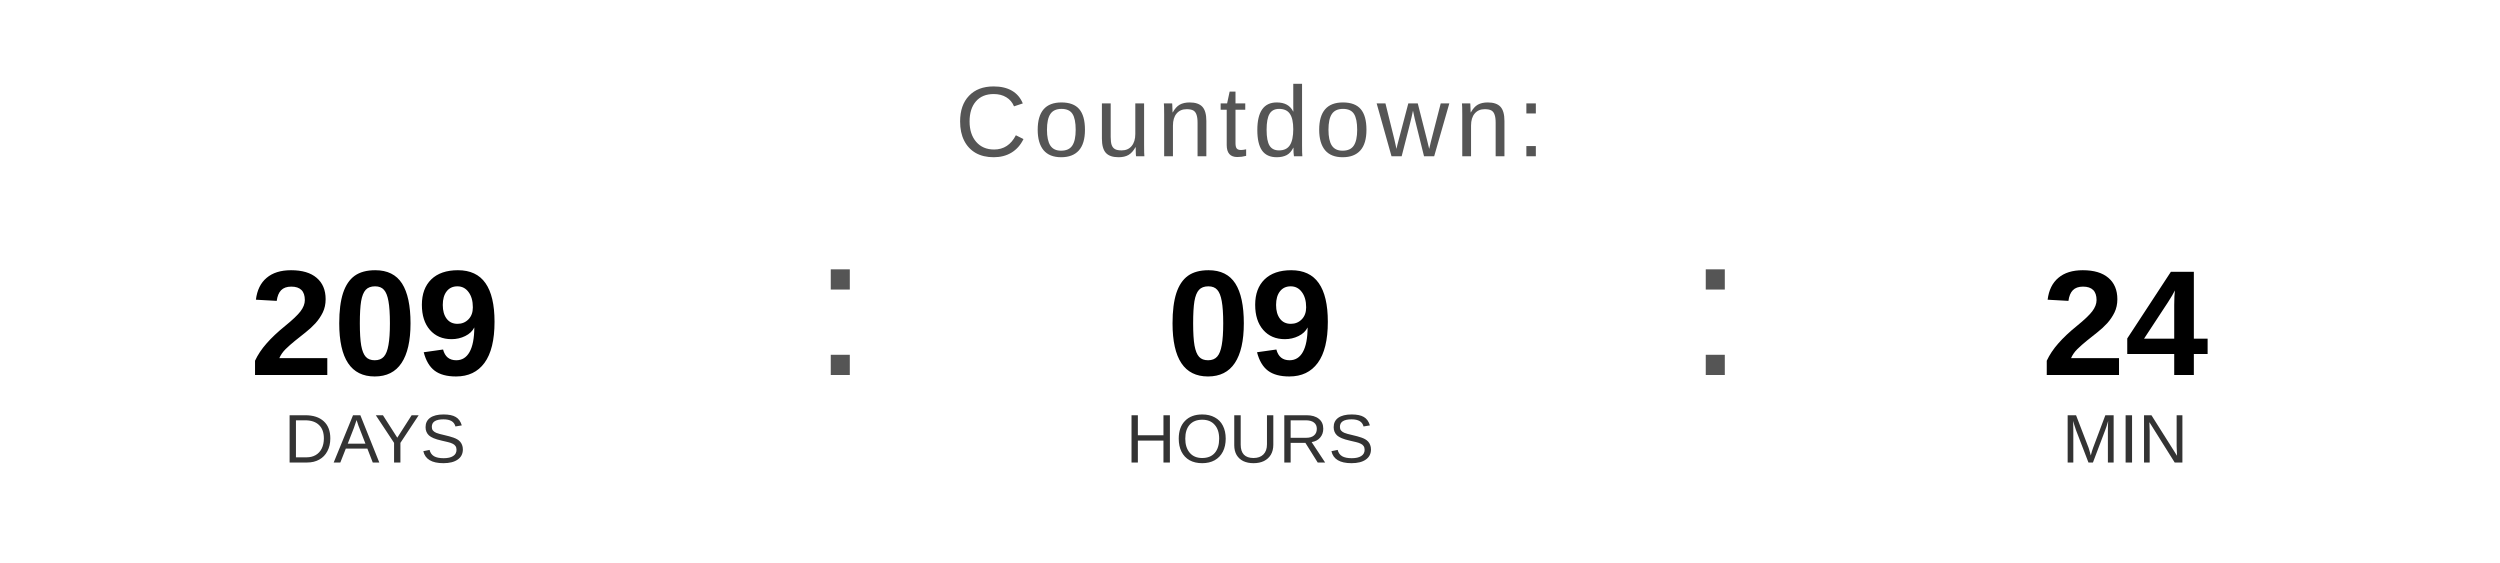
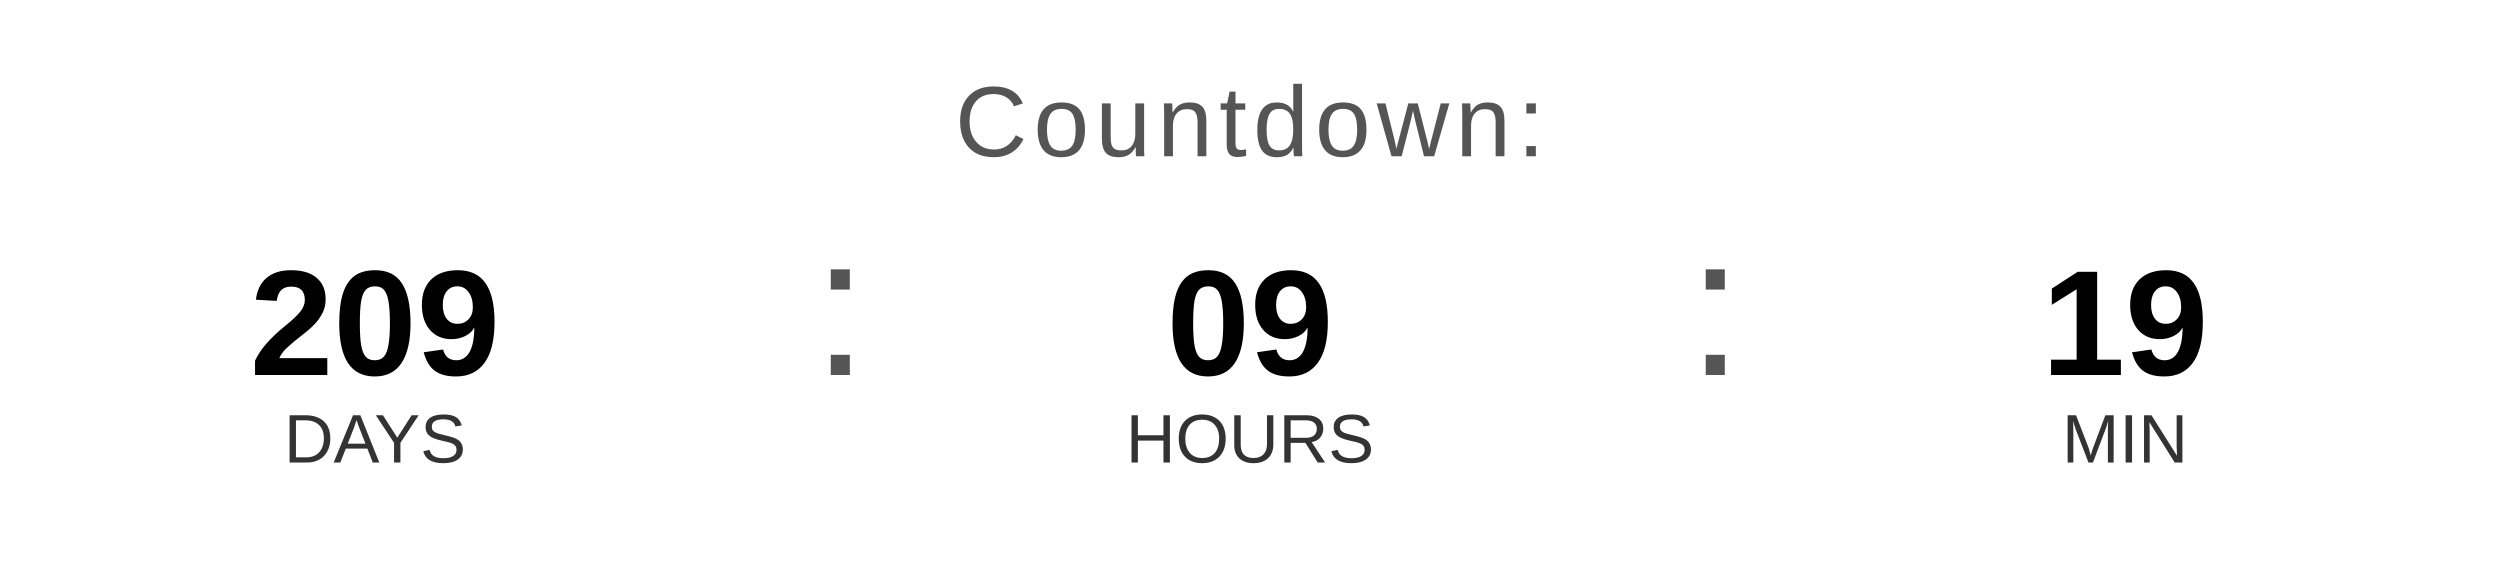
<svg xmlns="http://www.w3.org/2000/svg" width="400" height="90" viewBox="0 0 400 90">
  <text x="200" y="25" font-family="Arial, Helvetica, sans-serif" font-size="16" fill="#555555" text-anchor="middle" letter-spacing="1">
    Countdown:
  </text>
  <text x="60" y="60" font-family="Arial, Helvetica, sans-serif" font-size="24" font-weight="bold" fill="#000000" text-anchor="middle">209</text>
  <text x="60" y="74" font-family="Arial, Helvetica, sans-serif" font-size="11" fill="#333333" text-anchor="middle">DAYS</text>
  <text x="130" y="60" font-family="Arial, sans-serif" font-size="32" fill="#555555">:</text>
  <text x="200" y="60" font-family="Arial, Helvetica, sans-serif" font-size="24" font-weight="bold" fill="#000000" text-anchor="middle">09</text>
  <text x="200" y="74" font-family="Arial, Helvetica, sans-serif" font-size="11" fill="#333333" text-anchor="middle">HOURS</text>
  <text x="270" y="60" font-family="Arial, sans-serif" font-size="32" fill="#555555">:</text>
-   <text x="340" y="60" font-family="Arial, Helvetica, sans-serif" font-size="24" font-weight="bold" fill="#000000" text-anchor="middle">24</text>
+   <text x="340" y="60" font-family="Arial, Helvetica, sans-serif" font-size="24" font-weight="bold" fill="#000000" text-anchor="middle">19</text>
  <text x="340" y="74" font-family="Arial, Helvetica, sans-serif" font-size="11" fill="#333333" text-anchor="middle">MIN</text>
</svg>
